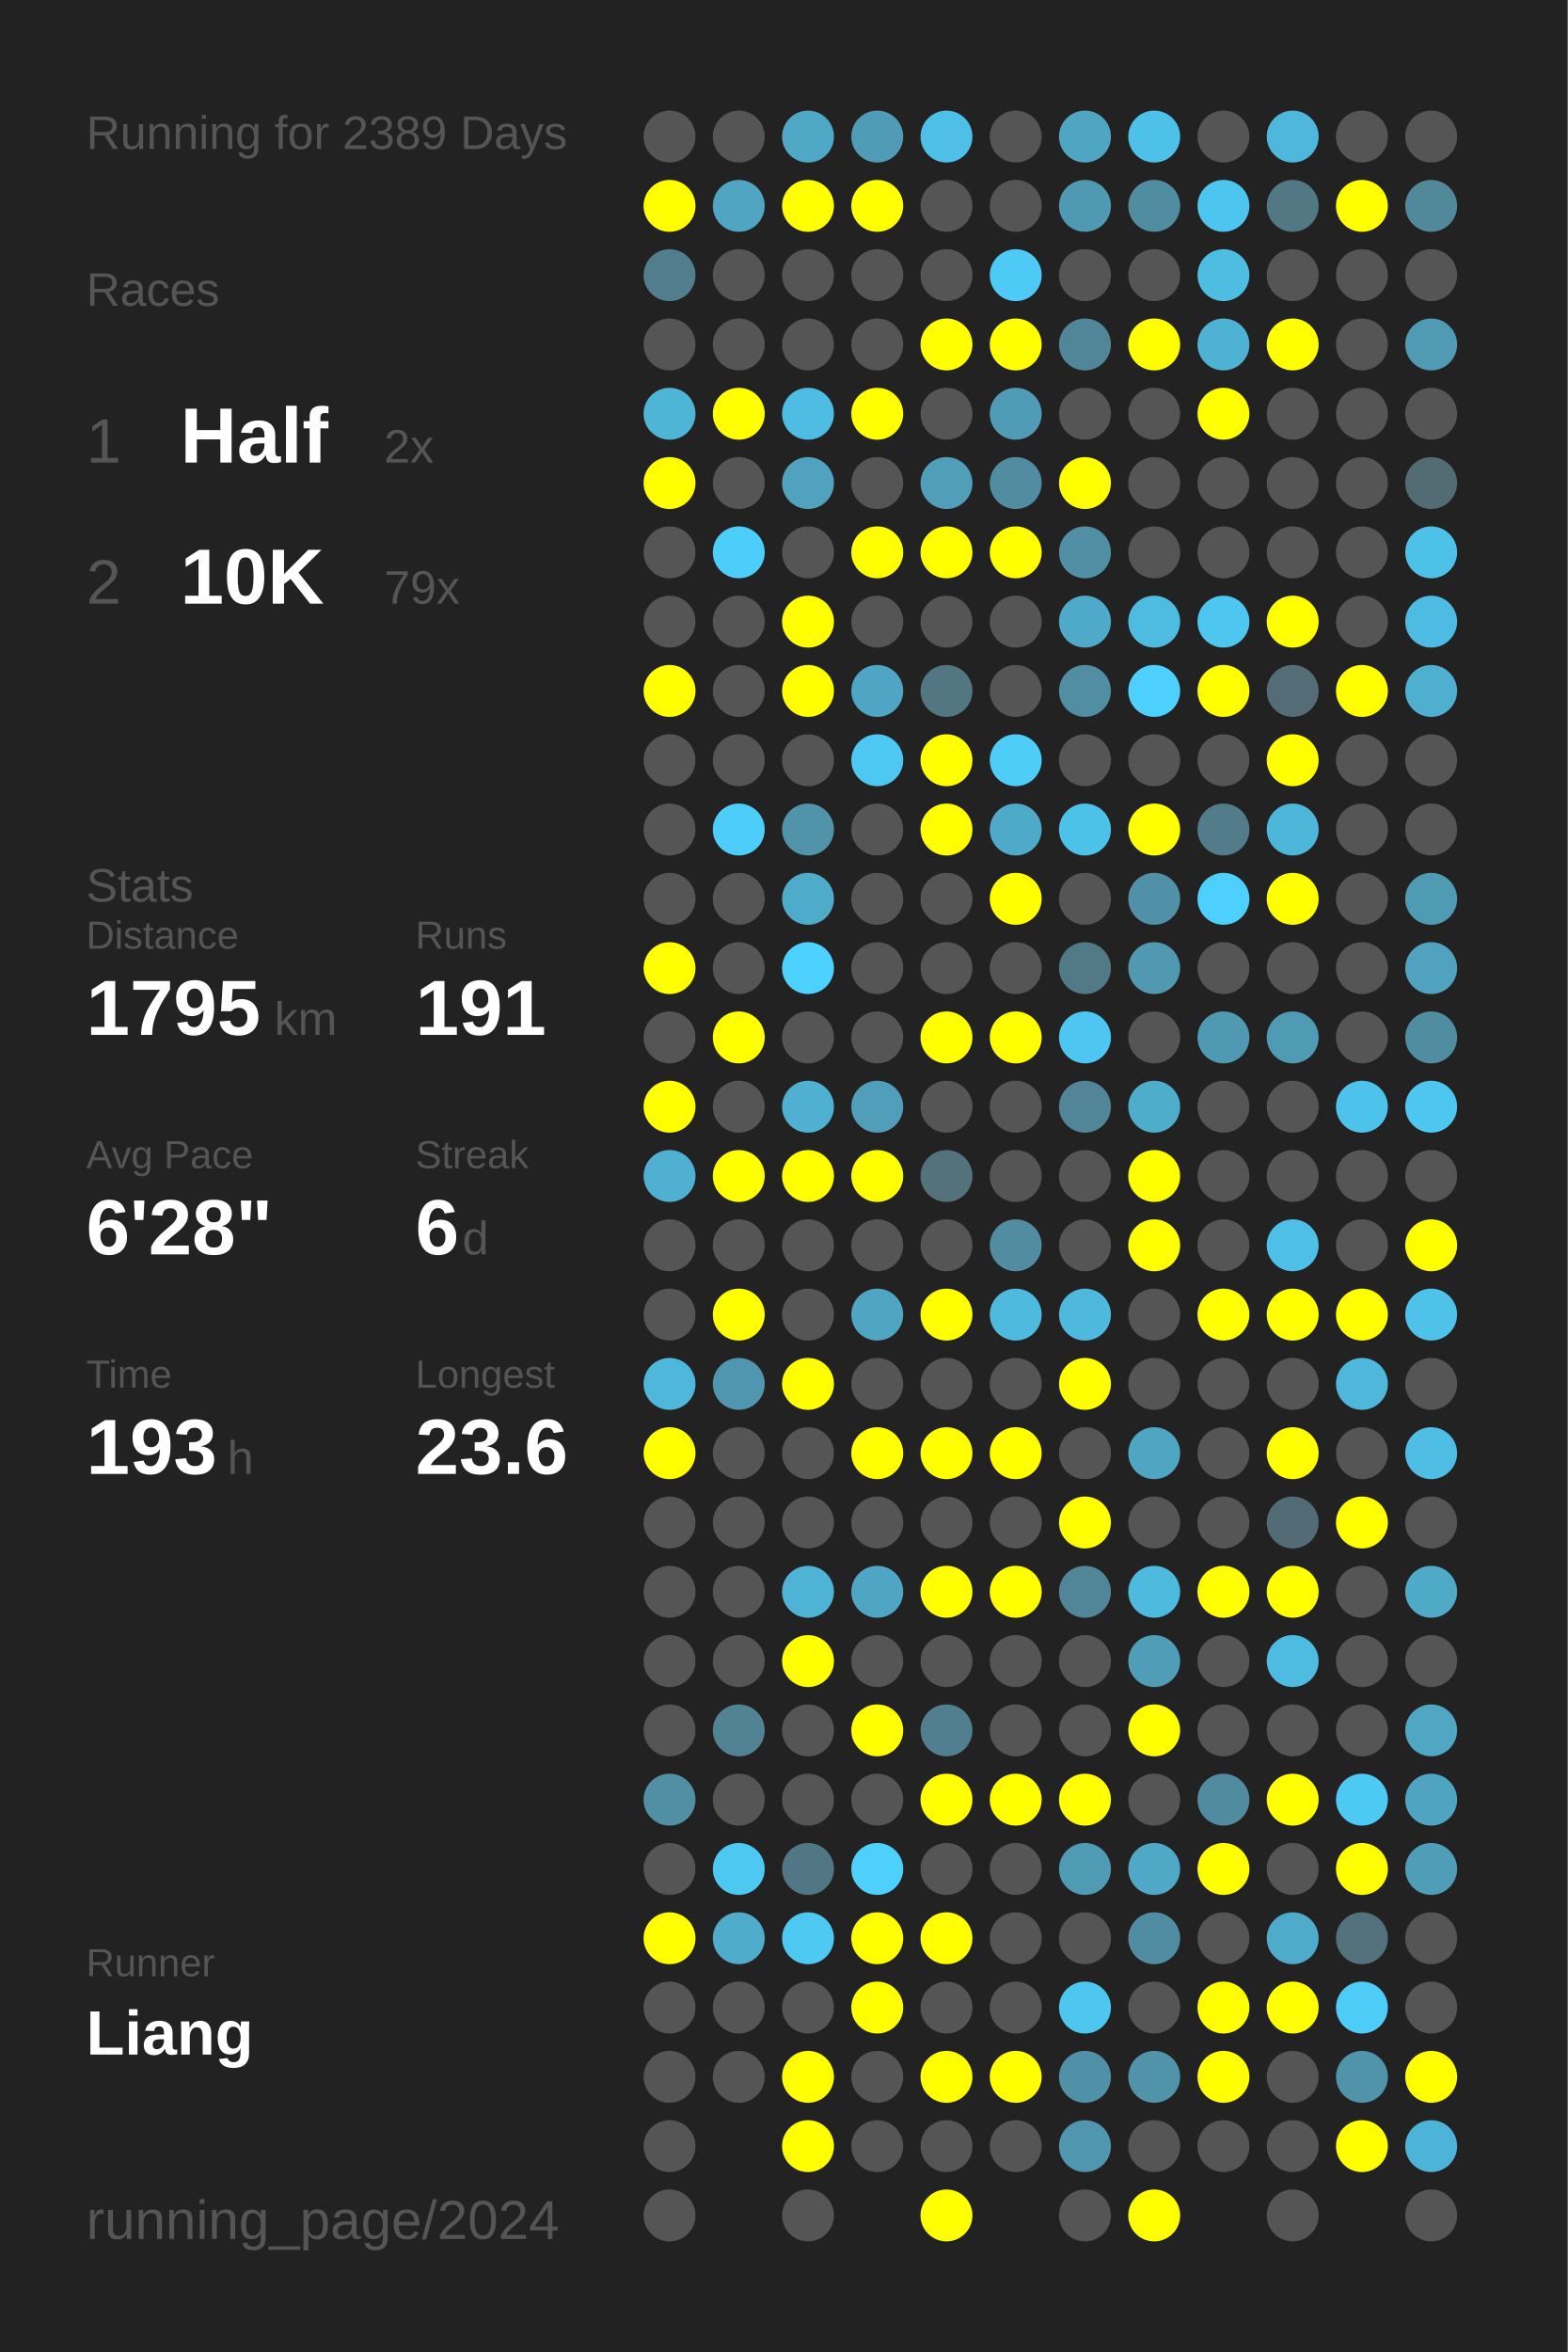
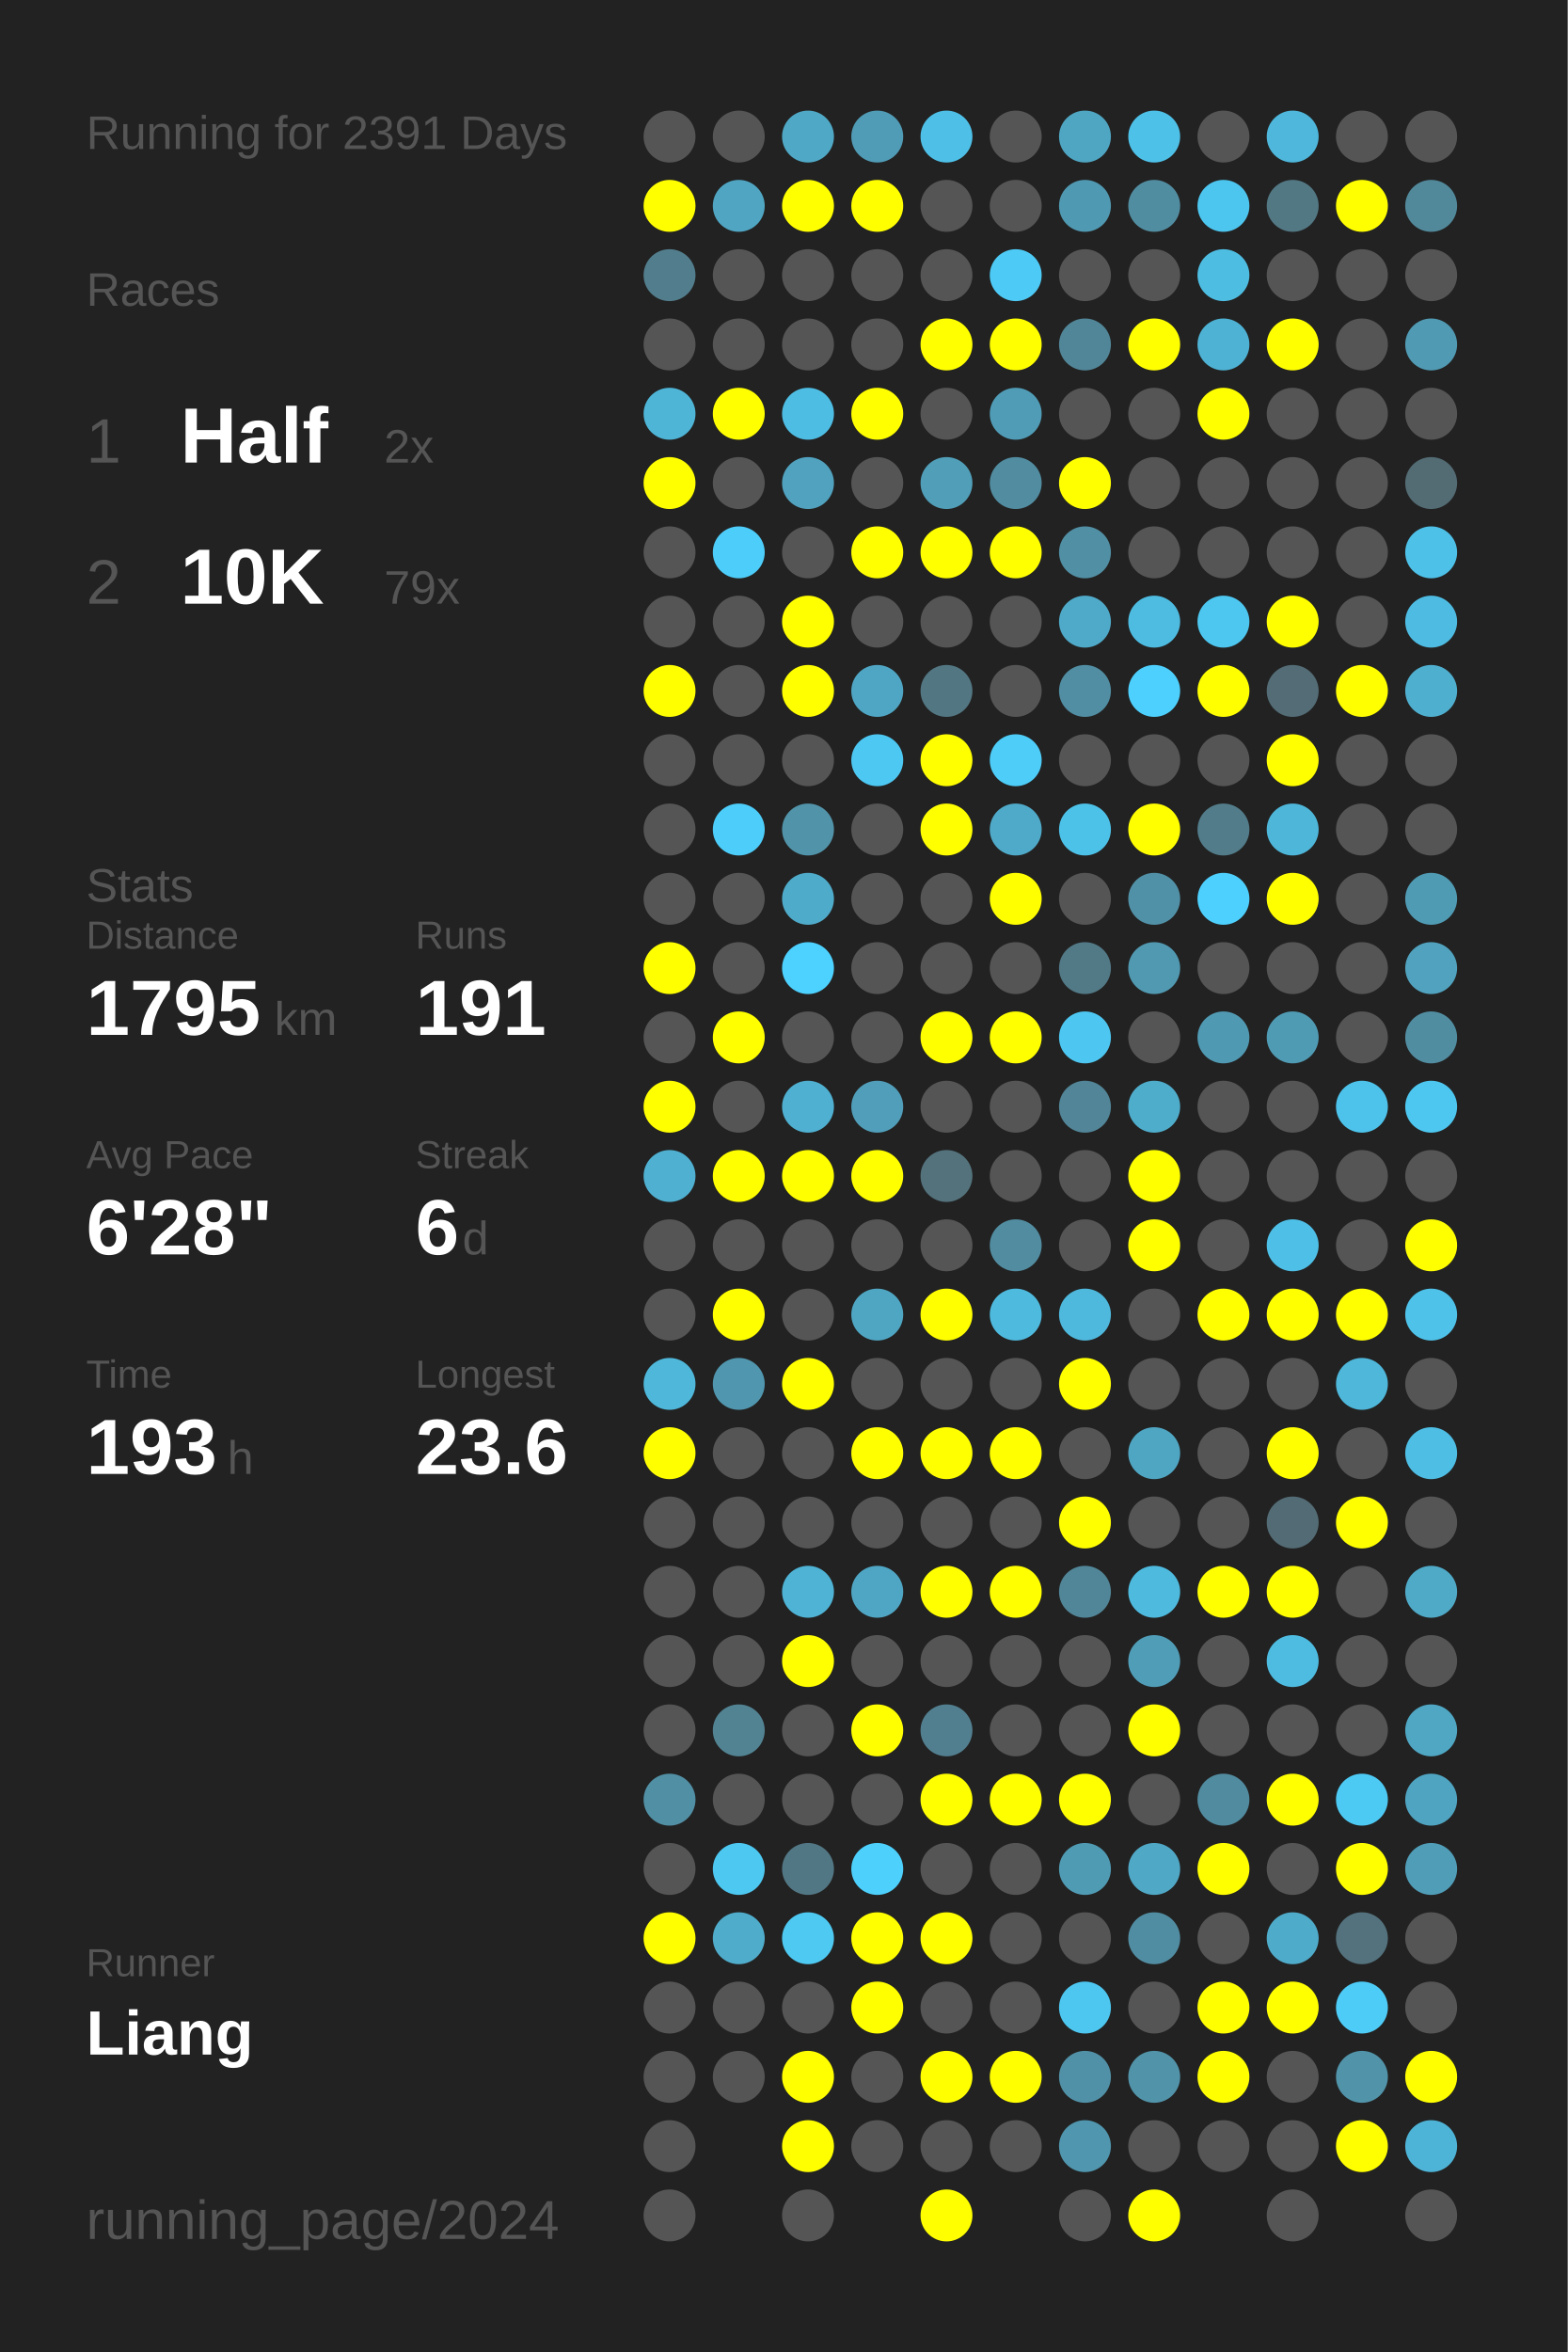
<svg xmlns="http://www.w3.org/2000/svg" baseProfile="full" height="300mm" version="1.1" viewBox="0,0,200,300" width="200mm">
  <defs />
  <rect fill="#222222" height="300" width="200" x="0" y="0" />
-   <text fill="#555555" style="font-size:6px; font-family:Arial;" x="11" y="19">Running for 2389 Days</text>
+   <text fill="#555555" style="font-size:6px; font-family:Arial;" x="11" y="19">Running for 2391 Days</text>
  <text fill="#555555" style="font-size:6px; font-family:Arial;" x="11" y="39">Races</text>
  <text fill="#555555" style="font-size:8px; font-family:Arial;" x="11" y="59">1</text>
  <text fill="#FFFFFF" style="font-size:10px; font-family:Arial; font-weight:bold;" x="23" y="59">Half</text>
  <text fill="#555555" style="font-size:6px; font-family:Arial;" x="49" y="59">2x</text>
  <text fill="#555555" style="font-size:8px; font-family:Arial;" x="11" y="77">2</text>
  <text fill="#FFFFFF" style="font-size:10px; font-family:Arial; font-weight:bold;" x="23" y="77">10K</text>
  <text fill="#555555" style="font-size:6px; font-family:Arial;" x="49" y="77">79x</text>
  <text fill="#555555" style="font-size:6px; font-family:Arial;" x="11" y="115">Stats</text>
  <text fill="#555555" style="font-size:5px; font-family:Arial;" x="11" y="121">Distance</text>
  <text fill="#FFFFFF" style="font-size:10px; font-family:Arial; font-weight:bold;" x="11" y="132">1795</text>
  <text fill="#555555" style="font-size:6px; font-family:Arial;" x="35" y="132">km</text>
  <text fill="#555555" style="font-size:5px; font-family:Arial;" x="53" y="121">Runs</text>
  <text fill="#FFFFFF" style="font-size:10px; font-family:Arial; font-weight:bold;" x="53" y="132">191</text>
  <text fill="#555555" style="font-size:5px; font-family:Arial;" x="11" y="149">Avg Pace</text>
  <text fill="#FFFFFF" style="font-size:10px; font-family:Arial; font-weight:bold;" x="11" y="160">6'28"</text>
  <text fill="#555555" style="font-size:5px; font-family:Arial;" x="53" y="149">Streak</text>
  <text fill="#FFFFFF" style="font-size:10px; font-family:Arial; font-weight:bold;" x="53" y="160">6</text>
  <text fill="#555555" style="font-size:6px; font-family:Arial;" x="59" y="160">d</text>
  <text fill="#555555" style="font-size:5px; font-family:Arial;" x="11" y="177">Time</text>
  <text fill="#FFFFFF" style="font-size:10px; font-family:Arial; font-weight:bold;" x="11" y="188">193</text>
  <text fill="#555555" style="font-size:6px; font-family:Arial;" x="29" y="188">h</text>
  <text fill="#555555" style="font-size:5px; font-family:Arial;" x="53" y="177">Longest</text>
  <text fill="#FFFFFF" style="font-size:10px; font-family:Arial; font-weight:bold;" x="53" y="188">23.6</text>
  <text fill="#555555" style="font-size:5px; font-family:Arial;" x="11" y="252.065">Runner</text>
  <text fill="#FFFFFF" style="font-size:8px; font-family:Arial; font-weight:bold;" x="11" y="262.065">Liang</text>
  <text fill="#555555" style="font-size:7px; font-family:Arial;" x="11" y="285.581">running_page/2024</text>
  <circle cx="85.417" cy="17.419" fill="#555555" r="3.312" />
  <circle cx="85.417" cy="26.258" fill="#FFFF00" r="3.312" />
  <circle cx="85.417" cy="35.097" fill="#527d8c" r="3.312" />
  <circle cx="85.417" cy="43.935" fill="#555555" r="3.312" />
  <circle cx="85.417" cy="52.774" fill="#4eb5d7" r="3.312" />
  <circle cx="85.417" cy="61.613" fill="#FFFF00" r="3.312" />
  <circle cx="85.417" cy="70.452" fill="#555555" r="3.312" />
  <circle cx="85.417" cy="79.29" fill="#555555" r="3.312" />
  <circle cx="85.417" cy="88.129" fill="#FFFF00" r="3.312" />
  <circle cx="85.417" cy="96.968" fill="#555555" r="3.312" />
  <circle cx="85.417" cy="105.806" fill="#555555" r="3.312" />
  <circle cx="85.417" cy="114.645" fill="#555555" r="3.312" />
  <circle cx="85.417" cy="123.484" fill="#FFFF00" r="3.312" />
  <circle cx="85.417" cy="132.323" fill="#555555" r="3.312" />
  <circle cx="85.417" cy="141.161" fill="#FFFF00" r="3.312" />
  <circle cx="85.417" cy="150" fill="#4fb0d1" r="3.312" />
  <circle cx="85.417" cy="158.839" fill="#555555" r="3.312" />
  <circle cx="85.417" cy="167.677" fill="#555555" r="3.312" />
  <circle cx="85.417" cy="176.516" fill="#4eb7da" r="3.312" />
  <circle cx="85.417" cy="185.355" fill="#FFFF00" r="3.312" />
  <circle cx="85.417" cy="194.194" fill="#555555" r="3.312" />
  <circle cx="85.417" cy="203.032" fill="#555555" r="3.312" />
  <circle cx="85.417" cy="211.871" fill="#555555" r="3.312" />
  <circle cx="85.417" cy="220.71" fill="#555555" r="3.312" />
  <circle cx="85.417" cy="229.548" fill="#518fa4" r="3.312" />
  <circle cx="85.417" cy="238.387" fill="#555555" r="3.312" />
  <circle cx="85.417" cy="247.226" fill="#FFFF00" r="3.312" />
  <circle cx="85.417" cy="256.065" fill="#555555" r="3.312" />
  <circle cx="85.417" cy="264.903" fill="#555555" r="3.312" />
  <circle cx="85.417" cy="273.742" fill="#555555" r="3.312" />
  <circle cx="85.417" cy="282.581" fill="#555555" r="3.312" />
  <circle cx="94.25" cy="17.419" fill="#555555" r="3.312" />
  <circle cx="94.25" cy="26.258" fill="#4fa5c2" r="3.312" />
  <circle cx="94.25" cy="35.097" fill="#555555" r="3.312" />
  <circle cx="94.25" cy="43.935" fill="#555555" r="3.312" />
  <circle cx="94.25" cy="52.774" fill="#FFFF00" r="3.312" />
  <circle cx="94.25" cy="61.613" fill="#555555" r="3.312" />
  <circle cx="94.25" cy="70.452" fill="#4dcdf9" r="3.312" />
  <circle cx="94.25" cy="79.29" fill="#555555" r="3.312" />
  <circle cx="94.25" cy="88.129" fill="#555555" r="3.312" />
  <circle cx="94.25" cy="96.968" fill="#555555" r="3.312" />
  <circle cx="94.25" cy="105.806" fill="#4dcdf9" r="3.312" />
  <circle cx="94.25" cy="114.645" fill="#555555" r="3.312" />
  <circle cx="94.25" cy="123.484" fill="#555555" r="3.312" />
  <circle cx="94.25" cy="132.323" fill="#FFFF00" r="3.312" />
  <circle cx="94.25" cy="141.161" fill="#555555" r="3.312" />
  <circle cx="94.25" cy="150" fill="#FFFF00" r="3.312" />
  <circle cx="94.25" cy="158.839" fill="#555555" r="3.312" />
  <circle cx="94.25" cy="167.677" fill="#FFFF00" r="3.312" />
  <circle cx="94.25" cy="176.516" fill="#5096ae" r="3.312" />
  <circle cx="94.25" cy="185.355" fill="#555555" r="3.312" />
  <circle cx="94.25" cy="194.194" fill="#555555" r="3.312" />
  <circle cx="94.25" cy="203.032" fill="#555555" r="3.312" />
  <circle cx="94.25" cy="211.871" fill="#555555" r="3.312" />
  <circle cx="94.25" cy="220.71" fill="#528393" r="3.312" />
  <circle cx="94.25" cy="229.548" fill="#555555" r="3.312" />
  <circle cx="94.25" cy="238.387" fill="#4dc8f1" r="3.312" />
  <circle cx="94.25" cy="247.226" fill="#4faccb" r="3.312" />
  <circle cx="94.25" cy="256.065" fill="#555555" r="3.312" />
  <circle cx="94.25" cy="264.903" fill="#555555" r="3.312" />
  <circle cx="103.083" cy="17.419" fill="#4fa8c5" r="3.312" />
  <circle cx="103.083" cy="26.258" fill="#FFFF00" r="3.312" />
  <circle cx="103.083" cy="35.097" fill="#555555" r="3.312" />
  <circle cx="103.083" cy="43.935" fill="#555555" r="3.312" />
  <circle cx="103.083" cy="52.774" fill="#4ebde3" r="3.312" />
  <circle cx="103.083" cy="61.613" fill="#50a2bf" r="3.312" />
  <circle cx="103.083" cy="70.452" fill="#555555" r="3.312" />
  <circle cx="103.083" cy="79.29" fill="#FFFF00" r="3.312" />
  <circle cx="103.083" cy="88.129" fill="#FFFF00" r="3.312" />
  <circle cx="103.083" cy="96.968" fill="#555555" r="3.312" />
  <circle cx="103.083" cy="105.806" fill="#5193a9" r="3.312" />
  <circle cx="103.083" cy="114.645" fill="#4fabca" r="3.312" />
  <circle cx="103.083" cy="123.484" fill="#4dd1fe" r="3.312" />
  <circle cx="103.083" cy="132.323" fill="#555555" r="3.312" />
  <circle cx="103.083" cy="141.161" fill="#4fb0d1" r="3.312" />
  <circle cx="103.083" cy="150" fill="#FFFF00" r="3.312" />
  <circle cx="103.083" cy="158.839" fill="#555555" r="3.312" />
  <circle cx="103.083" cy="167.677" fill="#555555" r="3.312" />
  <circle cx="103.083" cy="176.516" fill="#FFFF00" r="3.312" />
  <circle cx="103.083" cy="185.355" fill="#555555" r="3.312" />
  <circle cx="103.083" cy="194.194" fill="#555555" r="3.312" />
  <circle cx="103.083" cy="203.032" fill="#4eb3d5" r="3.312" />
  <circle cx="103.083" cy="211.871" fill="#FFFF00" r="3.312" />
  <circle cx="103.083" cy="220.71" fill="#555555" r="3.312" />
  <circle cx="103.083" cy="229.548" fill="#555555" r="3.312" />
  <circle cx="103.083" cy="238.387" fill="#527784" r="3.312" />
  <circle cx="103.083" cy="247.226" fill="#4dc9f2" r="3.312" />
  <circle cx="103.083" cy="256.065" fill="#555555" r="3.312" />
  <circle cx="103.083" cy="264.903" fill="#FFFF00" r="3.312" />
  <circle cx="103.083" cy="273.742" fill="#FFFF00" r="3.312" />
  <circle cx="103.083" cy="282.581" fill="#555555" r="3.312" />
  <circle cx="111.917" cy="17.419" fill="#509bb5" r="3.312" />
  <circle cx="111.917" cy="26.258" fill="#FFFF00" r="3.312" />
  <circle cx="111.917" cy="35.097" fill="#555555" r="3.312" />
  <circle cx="111.917" cy="43.935" fill="#555555" r="3.312" />
  <circle cx="111.917" cy="52.774" fill="#FFFF00" r="3.312" />
  <circle cx="111.917" cy="61.613" fill="#555555" r="3.312" />
  <circle cx="111.917" cy="70.452" fill="#FFFF00" r="3.312" />
  <circle cx="111.917" cy="79.29" fill="#555555" r="3.312" />
  <circle cx="111.917" cy="88.129" fill="#4fa6c4" r="3.312" />
  <circle cx="111.917" cy="96.968" fill="#4dc8f2" r="3.312" />
  <circle cx="111.917" cy="105.806" fill="#555555" r="3.312" />
  <circle cx="111.917" cy="114.645" fill="#555555" r="3.312" />
  <circle cx="111.917" cy="123.484" fill="#555555" r="3.312" />
  <circle cx="111.917" cy="132.323" fill="#555555" r="3.312" />
  <circle cx="111.917" cy="141.161" fill="#509eb9" r="3.312" />
  <circle cx="111.917" cy="150" fill="#FFFF00" r="3.312" />
  <circle cx="111.917" cy="158.839" fill="#555555" r="3.312" />
  <circle cx="111.917" cy="167.677" fill="#4fa6c3" r="3.312" />
  <circle cx="111.917" cy="176.516" fill="#555555" r="3.312" />
  <circle cx="111.917" cy="185.355" fill="#FFFF00" r="3.312" />
  <circle cx="111.917" cy="194.194" fill="#555555" r="3.312" />
  <circle cx="111.917" cy="203.032" fill="#4fa6c4" r="3.312" />
  <circle cx="111.917" cy="211.871" fill="#555555" r="3.312" />
  <circle cx="111.917" cy="220.71" fill="#FFFF00" r="3.312" />
  <circle cx="111.917" cy="229.548" fill="#555555" r="3.312" />
  <circle cx="111.917" cy="238.387" fill="#4dd0fc" r="3.312" />
  <circle cx="111.917" cy="247.226" fill="#FFFF00" r="3.312" />
  <circle cx="111.917" cy="256.065" fill="#FFFF00" r="3.312" />
  <circle cx="111.917" cy="264.903" fill="#555555" r="3.312" />
  <circle cx="111.917" cy="273.742" fill="#555555" r="3.312" />
  <circle cx="120.75" cy="17.419" fill="#4ec0e7" r="3.312" />
  <circle cx="120.75" cy="26.258" fill="#555555" r="3.312" />
  <circle cx="120.75" cy="35.097" fill="#555555" r="3.312" />
  <circle cx="120.75" cy="43.935" fill="#FFFF00" r="3.312" />
  <circle cx="120.75" cy="52.774" fill="#555555" r="3.312" />
  <circle cx="120.75" cy="61.613" fill="#509eb8" r="3.312" />
  <circle cx="120.75" cy="70.452" fill="#FFFF00" r="3.312" />
  <circle cx="120.75" cy="79.29" fill="#555555" r="3.312" />
  <circle cx="120.75" cy="88.129" fill="#527682" r="3.312" />
  <circle cx="120.75" cy="96.968" fill="#FFFF00" r="3.312" />
  <circle cx="120.75" cy="105.806" fill="#FFFF00" r="3.312" />
  <circle cx="120.75" cy="114.645" fill="#555555" r="3.312" />
  <circle cx="120.75" cy="123.484" fill="#555555" r="3.312" />
  <circle cx="120.75" cy="132.323" fill="#FFFF00" r="3.312" />
  <circle cx="120.75" cy="141.161" fill="#555555" r="3.312" />
  <circle cx="120.75" cy="150" fill="#53727c" r="3.312" />
  <circle cx="120.75" cy="158.839" fill="#555555" r="3.312" />
  <circle cx="120.75" cy="167.677" fill="#FFFF00" r="3.312" />
  <circle cx="120.75" cy="176.516" fill="#555555" r="3.312" />
  <circle cx="120.75" cy="185.355" fill="#FFFF00" r="3.312" />
  <circle cx="120.75" cy="194.194" fill="#555555" r="3.312" />
  <circle cx="120.75" cy="203.032" fill="#FFFF00" r="3.312" />
  <circle cx="120.75" cy="211.871" fill="#555555" r="3.312" />
  <circle cx="120.75" cy="220.71" fill="#527f8f" r="3.312" />
  <circle cx="120.75" cy="229.548" fill="#FFFF00" r="3.312" />
  <circle cx="120.75" cy="238.387" fill="#555555" r="3.312" />
  <circle cx="120.75" cy="247.226" fill="#FFFF00" r="3.312" />
  <circle cx="120.75" cy="256.065" fill="#555555" r="3.312" />
  <circle cx="120.75" cy="264.903" fill="#FFFF00" r="3.312" />
  <circle cx="120.75" cy="273.742" fill="#555555" r="3.312" />
  <circle cx="120.75" cy="282.581" fill="#FFFF00" r="3.312" />
  <circle cx="129.583" cy="17.419" fill="#555555" r="3.312" />
  <circle cx="129.583" cy="26.258" fill="#555555" r="3.312" />
  <circle cx="129.583" cy="35.097" fill="#4dcaf5" r="3.312" />
  <circle cx="129.583" cy="43.935" fill="#FFFF00" r="3.312" />
  <circle cx="129.583" cy="52.774" fill="#509cb6" r="3.312" />
  <circle cx="129.583" cy="61.613" fill="#518ca0" r="3.312" />
  <circle cx="129.583" cy="70.452" fill="#FFFF00" r="3.312" />
  <circle cx="129.583" cy="79.29" fill="#555555" r="3.312" />
  <circle cx="129.583" cy="88.129" fill="#555555" r="3.312" />
  <circle cx="129.583" cy="96.968" fill="#4dcdf8" r="3.312" />
  <circle cx="129.583" cy="105.806" fill="#4faac9" r="3.312" />
  <circle cx="129.583" cy="114.645" fill="#FFFF00" r="3.312" />
  <circle cx="129.583" cy="123.484" fill="#555555" r="3.312" />
  <circle cx="129.583" cy="132.323" fill="#FFFF00" r="3.312" />
  <circle cx="129.583" cy="141.161" fill="#555555" r="3.312" />
  <circle cx="129.583" cy="150" fill="#555555" r="3.312" />
  <circle cx="129.583" cy="158.839" fill="#518ca0" r="3.312" />
  <circle cx="129.583" cy="167.677" fill="#4ebade" r="3.312" />
  <circle cx="129.583" cy="176.516" fill="#555555" r="3.312" />
  <circle cx="129.583" cy="185.355" fill="#FFFF00" r="3.312" />
  <circle cx="129.583" cy="194.194" fill="#555555" r="3.312" />
  <circle cx="129.583" cy="203.032" fill="#FFFF00" r="3.312" />
  <circle cx="129.583" cy="211.871" fill="#555555" r="3.312" />
  <circle cx="129.583" cy="220.71" fill="#555555" r="3.312" />
  <circle cx="129.583" cy="229.548" fill="#FFFF00" r="3.312" />
  <circle cx="129.583" cy="238.387" fill="#555555" r="3.312" />
  <circle cx="129.583" cy="247.226" fill="#555555" r="3.312" />
  <circle cx="129.583" cy="256.065" fill="#555555" r="3.312" />
  <circle cx="129.583" cy="264.903" fill="#FFFF00" r="3.312" />
  <circle cx="129.583" cy="273.742" fill="#555555" r="3.312" />
  <circle cx="138.417" cy="17.419" fill="#4fa6c3" r="3.312" />
  <circle cx="138.417" cy="26.258" fill="#5099b2" r="3.312" />
  <circle cx="138.417" cy="35.097" fill="#555555" r="3.312" />
  <circle cx="138.417" cy="43.935" fill="#518698" r="3.312" />
  <circle cx="138.417" cy="52.774" fill="#555555" r="3.312" />
  <circle cx="138.417" cy="61.613" fill="#FFFF00" r="3.312" />
  <circle cx="138.417" cy="70.452" fill="#518fa4" r="3.312" />
  <circle cx="138.417" cy="79.29" fill="#4faac9" r="3.312" />
  <circle cx="138.417" cy="88.129" fill="#518ea3" r="3.312" />
  <circle cx="138.417" cy="96.968" fill="#555555" r="3.312" />
  <circle cx="138.417" cy="105.806" fill="#4dc2e9" r="3.312" />
  <circle cx="138.417" cy="114.645" fill="#555555" r="3.312" />
  <circle cx="138.417" cy="123.484" fill="#527986" r="3.312" />
  <circle cx="138.417" cy="132.323" fill="#4dc7f1" r="3.312" />
  <circle cx="138.417" cy="141.161" fill="#518597" r="3.312" />
  <circle cx="138.417" cy="150" fill="#555555" r="3.312" />
  <circle cx="138.417" cy="158.839" fill="#555555" r="3.312" />
  <circle cx="138.417" cy="167.677" fill="#4eb9dd" r="3.312" />
  <circle cx="138.417" cy="176.516" fill="#FFFF00" r="3.312" />
  <circle cx="138.417" cy="185.355" fill="#555555" r="3.312" />
  <circle cx="138.417" cy="194.194" fill="#FFFF00" r="3.312" />
  <circle cx="138.417" cy="203.032" fill="#518698" r="3.312" />
  <circle cx="138.417" cy="211.871" fill="#555555" r="3.312" />
  <circle cx="138.417" cy="220.71" fill="#555555" r="3.312" />
  <circle cx="138.417" cy="229.548" fill="#FFFF00" r="3.312" />
  <circle cx="138.417" cy="238.387" fill="#509bb4" r="3.312" />
  <circle cx="138.417" cy="247.226" fill="#555555" r="3.312" />
  <circle cx="138.417" cy="256.065" fill="#4dc7f0" r="3.312" />
  <circle cx="138.417" cy="264.903" fill="#5191a7" r="3.312" />
  <circle cx="138.417" cy="273.742" fill="#5096ae" r="3.312" />
  <circle cx="138.417" cy="282.581" fill="#555555" r="3.312" />
  <circle cx="147.25" cy="17.419" fill="#4ec1e8" r="3.312" />
  <circle cx="147.25" cy="26.258" fill="#518da1" r="3.312" />
  <circle cx="147.25" cy="35.097" fill="#555555" r="3.312" />
  <circle cx="147.25" cy="43.935" fill="#FFFF00" r="3.312" />
  <circle cx="147.25" cy="52.774" fill="#555555" r="3.312" />
  <circle cx="147.25" cy="61.613" fill="#555555" r="3.312" />
  <circle cx="147.25" cy="70.452" fill="#555555" r="3.312" />
  <circle cx="147.25" cy="79.29" fill="#4ebce1" r="3.312" />
  <circle cx="147.25" cy="88.129" fill="#4dd0fd" r="3.312" />
  <circle cx="147.25" cy="96.968" fill="#555555" r="3.312" />
  <circle cx="147.25" cy="105.806" fill="#FFFF00" r="3.312" />
  <circle cx="147.25" cy="114.645" fill="#5191a7" r="3.312" />
  <circle cx="147.25" cy="123.484" fill="#5099b1" r="3.312" />
  <circle cx="147.25" cy="132.323" fill="#555555" r="3.312" />
  <circle cx="147.25" cy="141.161" fill="#4fadcc" r="3.312" />
  <circle cx="147.25" cy="150" fill="#FFFF00" r="3.312" />
  <circle cx="147.25" cy="158.839" fill="#FFFF00" r="3.312" />
  <circle cx="147.25" cy="167.677" fill="#555555" r="3.312" />
  <circle cx="147.25" cy="176.516" fill="#555555" r="3.312" />
  <circle cx="147.25" cy="185.355" fill="#4fa6c3" r="3.312" />
  <circle cx="147.25" cy="194.194" fill="#555555" r="3.312" />
  <circle cx="147.25" cy="203.032" fill="#4ebade" r="3.312" />
  <circle cx="147.25" cy="211.871" fill="#509db7" r="3.312" />
  <circle cx="147.25" cy="220.71" fill="#FFFF00" r="3.312" />
  <circle cx="147.25" cy="229.548" fill="#555555" r="3.312" />
  <circle cx="147.25" cy="238.387" fill="#4fa8c6" r="3.312" />
  <circle cx="147.25" cy="247.226" fill="#518da2" r="3.312" />
  <circle cx="147.25" cy="256.065" fill="#555555" r="3.312" />
  <circle cx="147.25" cy="264.903" fill="#5193a9" r="3.312" />
  <circle cx="147.25" cy="273.742" fill="#555555" r="3.312" />
  <circle cx="147.25" cy="282.581" fill="#FFFF00" r="3.312" />
  <circle cx="156.083" cy="17.419" fill="#555555" r="3.312" />
  <circle cx="156.083" cy="26.258" fill="#4dc6ef" r="3.312" />
  <circle cx="156.083" cy="35.097" fill="#4ebde2" r="3.312" />
  <circle cx="156.083" cy="43.935" fill="#4eb2d4" r="3.312" />
  <circle cx="156.083" cy="52.774" fill="#FFFF00" r="3.312" />
  <circle cx="156.083" cy="61.613" fill="#555555" r="3.312" />
  <circle cx="156.083" cy="70.452" fill="#555555" r="3.312" />
  <circle cx="156.083" cy="79.29" fill="#4dc7f0" r="3.312" />
  <circle cx="156.083" cy="88.129" fill="#FFFF00" r="3.312" />
  <circle cx="156.083" cy="96.968" fill="#555555" r="3.312" />
  <circle cx="156.083" cy="105.806" fill="#527c8a" r="3.312" />
  <circle cx="156.083" cy="114.645" fill="#4dd0fd" r="3.312" />
  <circle cx="156.083" cy="123.484" fill="#555555" r="3.312" />
  <circle cx="156.083" cy="132.323" fill="#5099b2" r="3.312" />
  <circle cx="156.083" cy="141.161" fill="#555555" r="3.312" />
  <circle cx="156.083" cy="150" fill="#555555" r="3.312" />
  <circle cx="156.083" cy="158.839" fill="#555555" r="3.312" />
  <circle cx="156.083" cy="167.677" fill="#FFFF00" r="3.312" />
  <circle cx="156.083" cy="176.516" fill="#555555" r="3.312" />
  <circle cx="156.083" cy="185.355" fill="#555555" r="3.312" />
  <circle cx="156.083" cy="194.194" fill="#555555" r="3.312" />
  <circle cx="156.083" cy="203.032" fill="#FFFF00" r="3.312" />
  <circle cx="156.083" cy="211.871" fill="#555555" r="3.312" />
  <circle cx="156.083" cy="220.71" fill="#555555" r="3.312" />
  <circle cx="156.083" cy="229.548" fill="#518b9f" r="3.312" />
  <circle cx="156.083" cy="238.387" fill="#FFFF00" r="3.312" />
  <circle cx="156.083" cy="247.226" fill="#555555" r="3.312" />
  <circle cx="156.083" cy="256.065" fill="#FFFF00" r="3.312" />
  <circle cx="156.083" cy="264.903" fill="#FFFF00" r="3.312" />
  <circle cx="156.083" cy="273.742" fill="#555555" r="3.312" />
  <circle cx="164.917" cy="17.419" fill="#4eb7db" r="3.312" />
  <circle cx="164.917" cy="26.258" fill="#527884" r="3.312" />
  <circle cx="164.917" cy="35.097" fill="#555555" r="3.312" />
  <circle cx="164.917" cy="43.935" fill="#FFFF00" r="3.312" />
  <circle cx="164.917" cy="52.774" fill="#555555" r="3.312" />
  <circle cx="164.917" cy="61.613" fill="#555555" r="3.312" />
  <circle cx="164.917" cy="70.452" fill="#555555" r="3.312" />
  <circle cx="164.917" cy="79.29" fill="#FFFF00" r="3.312" />
  <circle cx="164.917" cy="88.129" fill="#536c75" r="3.312" />
  <circle cx="164.917" cy="96.968" fill="#FFFF00" r="3.312" />
  <circle cx="164.917" cy="105.806" fill="#4eb6d9" r="3.312" />
  <circle cx="164.917" cy="114.645" fill="#FFFF00" r="3.312" />
  <circle cx="164.917" cy="123.484" fill="#555555" r="3.312" />
  <circle cx="164.917" cy="132.323" fill="#509bb4" r="3.312" />
  <circle cx="164.917" cy="141.161" fill="#555555" r="3.312" />
  <circle cx="164.917" cy="150" fill="#555555" r="3.312" />
  <circle cx="164.917" cy="158.839" fill="#4ec0e7" r="3.312" />
  <circle cx="164.917" cy="167.677" fill="#FFFF00" r="3.312" />
  <circle cx="164.917" cy="176.516" fill="#555555" r="3.312" />
  <circle cx="164.917" cy="185.355" fill="#FFFF00" r="3.312" />
  <circle cx="164.917" cy="194.194" fill="#536b74" r="3.312" />
  <circle cx="164.917" cy="203.032" fill="#FFFF00" r="3.312" />
  <circle cx="164.917" cy="211.871" fill="#4ebce1" r="3.312" />
  <circle cx="164.917" cy="220.71" fill="#555555" r="3.312" />
  <circle cx="164.917" cy="229.548" fill="#FFFF00" r="3.312" />
  <circle cx="164.917" cy="238.387" fill="#555555" r="3.312" />
  <circle cx="164.917" cy="247.226" fill="#4fabca" r="3.312" />
  <circle cx="164.917" cy="256.065" fill="#FFFF00" r="3.312" />
  <circle cx="164.917" cy="264.903" fill="#555555" r="3.312" />
  <circle cx="164.917" cy="273.742" fill="#555555" r="3.312" />
  <circle cx="164.917" cy="282.581" fill="#555555" r="3.312" />
  <circle cx="173.75" cy="17.419" fill="#555555" r="3.312" />
  <circle cx="173.75" cy="26.258" fill="#FFFF00" r="3.312" />
  <circle cx="173.75" cy="35.097" fill="#555555" r="3.312" />
  <circle cx="173.75" cy="43.935" fill="#555555" r="3.312" />
  <circle cx="173.75" cy="52.774" fill="#555555" r="3.312" />
  <circle cx="173.75" cy="61.613" fill="#555555" r="3.312" />
  <circle cx="173.75" cy="70.452" fill="#555555" r="3.312" />
  <circle cx="173.75" cy="79.29" fill="#555555" r="3.312" />
  <circle cx="173.75" cy="88.129" fill="#FFFF00" r="3.312" />
  <circle cx="173.75" cy="96.968" fill="#555555" r="3.312" />
  <circle cx="173.75" cy="105.806" fill="#555555" r="3.312" />
  <circle cx="173.75" cy="114.645" fill="#555555" r="3.312" />
  <circle cx="173.75" cy="123.484" fill="#555555" r="3.312" />
  <circle cx="173.75" cy="132.323" fill="#555555" r="3.312" />
  <circle cx="173.75" cy="141.161" fill="#4dc3eb" r="3.312" />
  <circle cx="173.75" cy="150" fill="#555555" r="3.312" />
  <circle cx="173.75" cy="158.839" fill="#555555" r="3.312" />
  <circle cx="173.75" cy="167.677" fill="#FFFF00" r="3.312" />
  <circle cx="173.75" cy="176.516" fill="#4eb7da" r="3.312" />
  <circle cx="173.75" cy="185.355" fill="#555555" r="3.312" />
  <circle cx="173.75" cy="194.194" fill="#FFFF00" r="3.312" />
  <circle cx="173.75" cy="203.032" fill="#555555" r="3.312" />
  <circle cx="173.75" cy="211.871" fill="#555555" r="3.312" />
  <circle cx="173.75" cy="220.71" fill="#555555" r="3.312" />
  <circle cx="173.75" cy="229.548" fill="#4dcaf4" r="3.312" />
  <circle cx="173.75" cy="238.387" fill="#FFFF00" r="3.312" />
  <circle cx="173.75" cy="247.226" fill="#53727d" r="3.312" />
  <circle cx="173.75" cy="256.065" fill="#4dccf7" r="3.312" />
  <circle cx="173.75" cy="264.903" fill="#5193a9" r="3.312" />
  <circle cx="173.75" cy="273.742" fill="#FFFF00" r="3.312" />
  <circle cx="182.583" cy="17.419" fill="#555555" r="3.312" />
  <circle cx="182.583" cy="26.258" fill="#51899b" r="3.312" />
  <circle cx="182.583" cy="35.097" fill="#555555" r="3.312" />
  <circle cx="182.583" cy="43.935" fill="#509ab3" r="3.312" />
  <circle cx="182.583" cy="52.774" fill="#555555" r="3.312" />
  <circle cx="182.583" cy="61.613" fill="#536b73" r="3.312" />
  <circle cx="182.583" cy="70.452" fill="#4ec1e8" r="3.312" />
  <circle cx="182.583" cy="79.29" fill="#4ebce2" r="3.312" />
  <circle cx="182.583" cy="88.129" fill="#4fafcf" r="3.312" />
  <circle cx="182.583" cy="96.968" fill="#555555" r="3.312" />
  <circle cx="182.583" cy="105.806" fill="#555555" r="3.312" />
  <circle cx="182.583" cy="114.645" fill="#509bb4" r="3.312" />
  <circle cx="182.583" cy="123.484" fill="#50a2be" r="3.312" />
  <circle cx="182.583" cy="132.323" fill="#518da1" r="3.312" />
  <circle cx="182.583" cy="141.161" fill="#4dc7f0" r="3.312" />
  <circle cx="182.583" cy="150" fill="#555555" r="3.312" />
  <circle cx="182.583" cy="158.839" fill="#FFFF00" r="3.312" />
  <circle cx="182.583" cy="167.677" fill="#4ec2e9" r="3.312" />
  <circle cx="182.583" cy="176.516" fill="#555555" r="3.312" />
  <circle cx="182.583" cy="185.355" fill="#4ebee4" r="3.312" />
  <circle cx="182.583" cy="194.194" fill="#555555" r="3.312" />
  <circle cx="182.583" cy="203.032" fill="#4faac8" r="3.312" />
  <circle cx="182.583" cy="211.871" fill="#555555" r="3.312" />
  <circle cx="182.583" cy="220.71" fill="#4fa7c4" r="3.312" />
  <circle cx="182.583" cy="229.548" fill="#4fa4c1" r="3.312" />
  <circle cx="182.583" cy="238.387" fill="#509db8" r="3.312" />
  <circle cx="182.583" cy="247.226" fill="#555555" r="3.312" />
  <circle cx="182.583" cy="256.065" fill="#555555" r="3.312" />
  <circle cx="182.583" cy="264.903" fill="#FFFF00" r="3.312" />
  <circle cx="182.583" cy="273.742" fill="#4eb4d7" r="3.312" />
  <circle cx="182.583" cy="282.581" fill="#555555" r="3.312" />
</svg>
